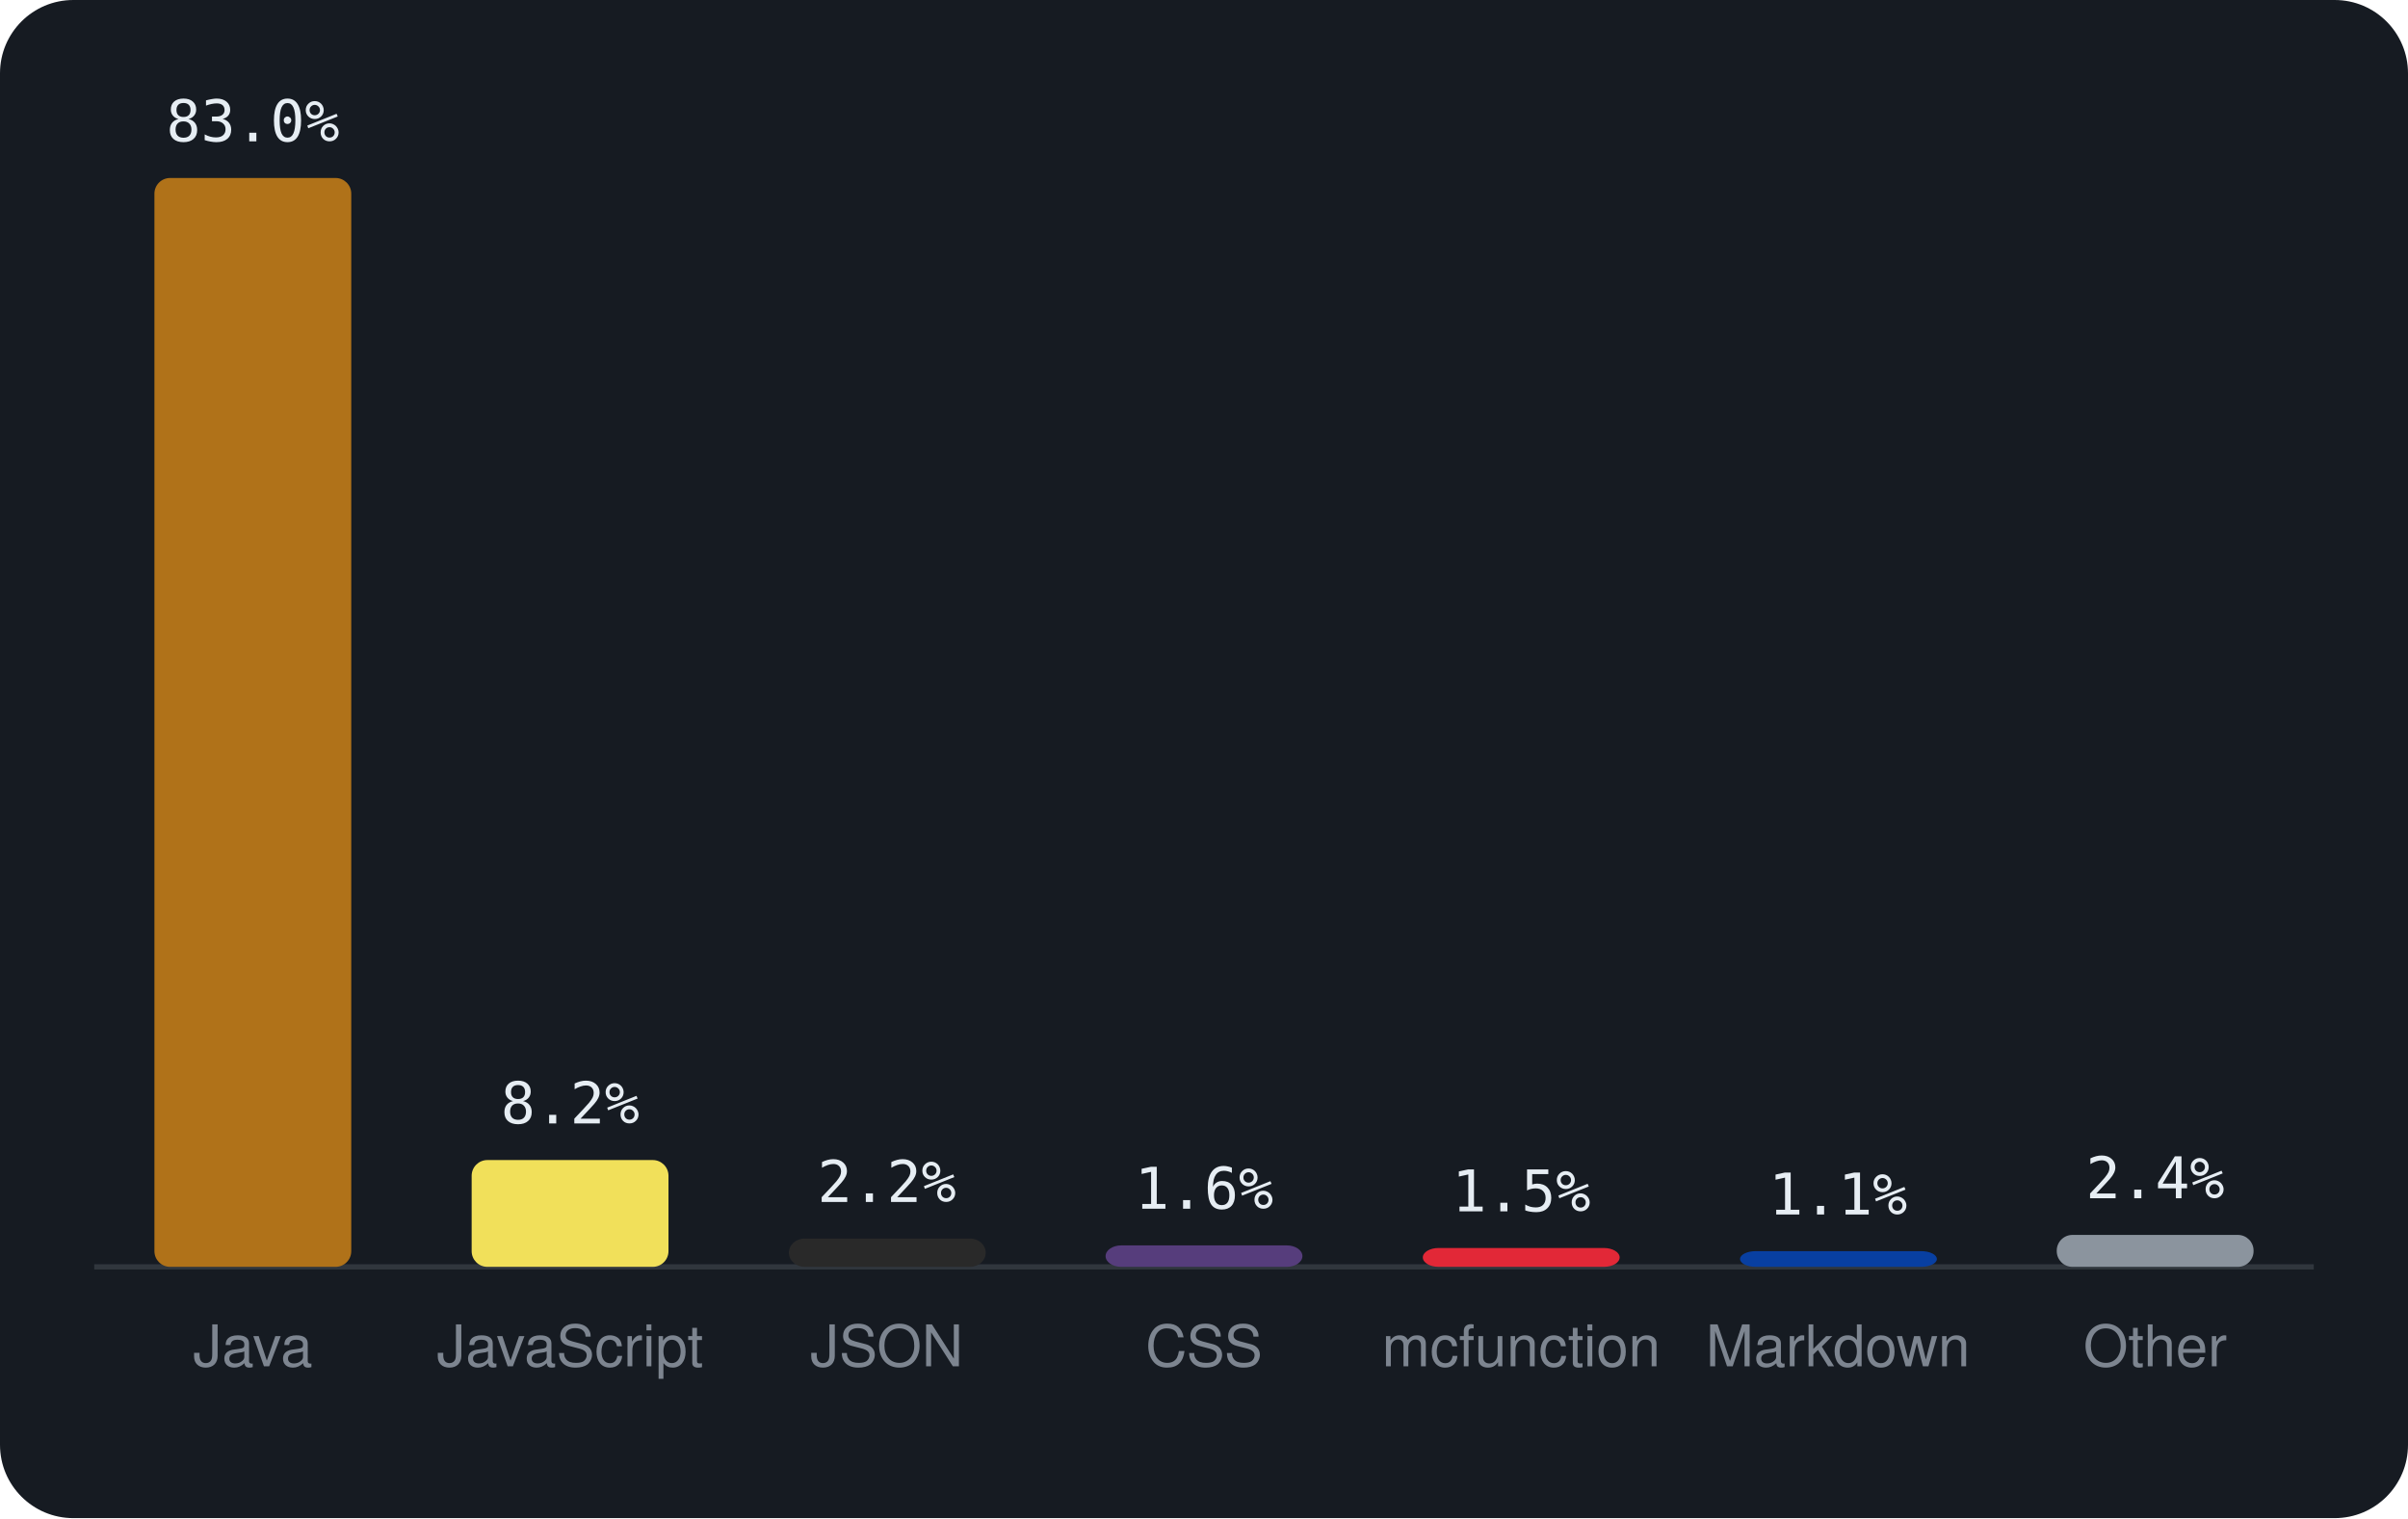
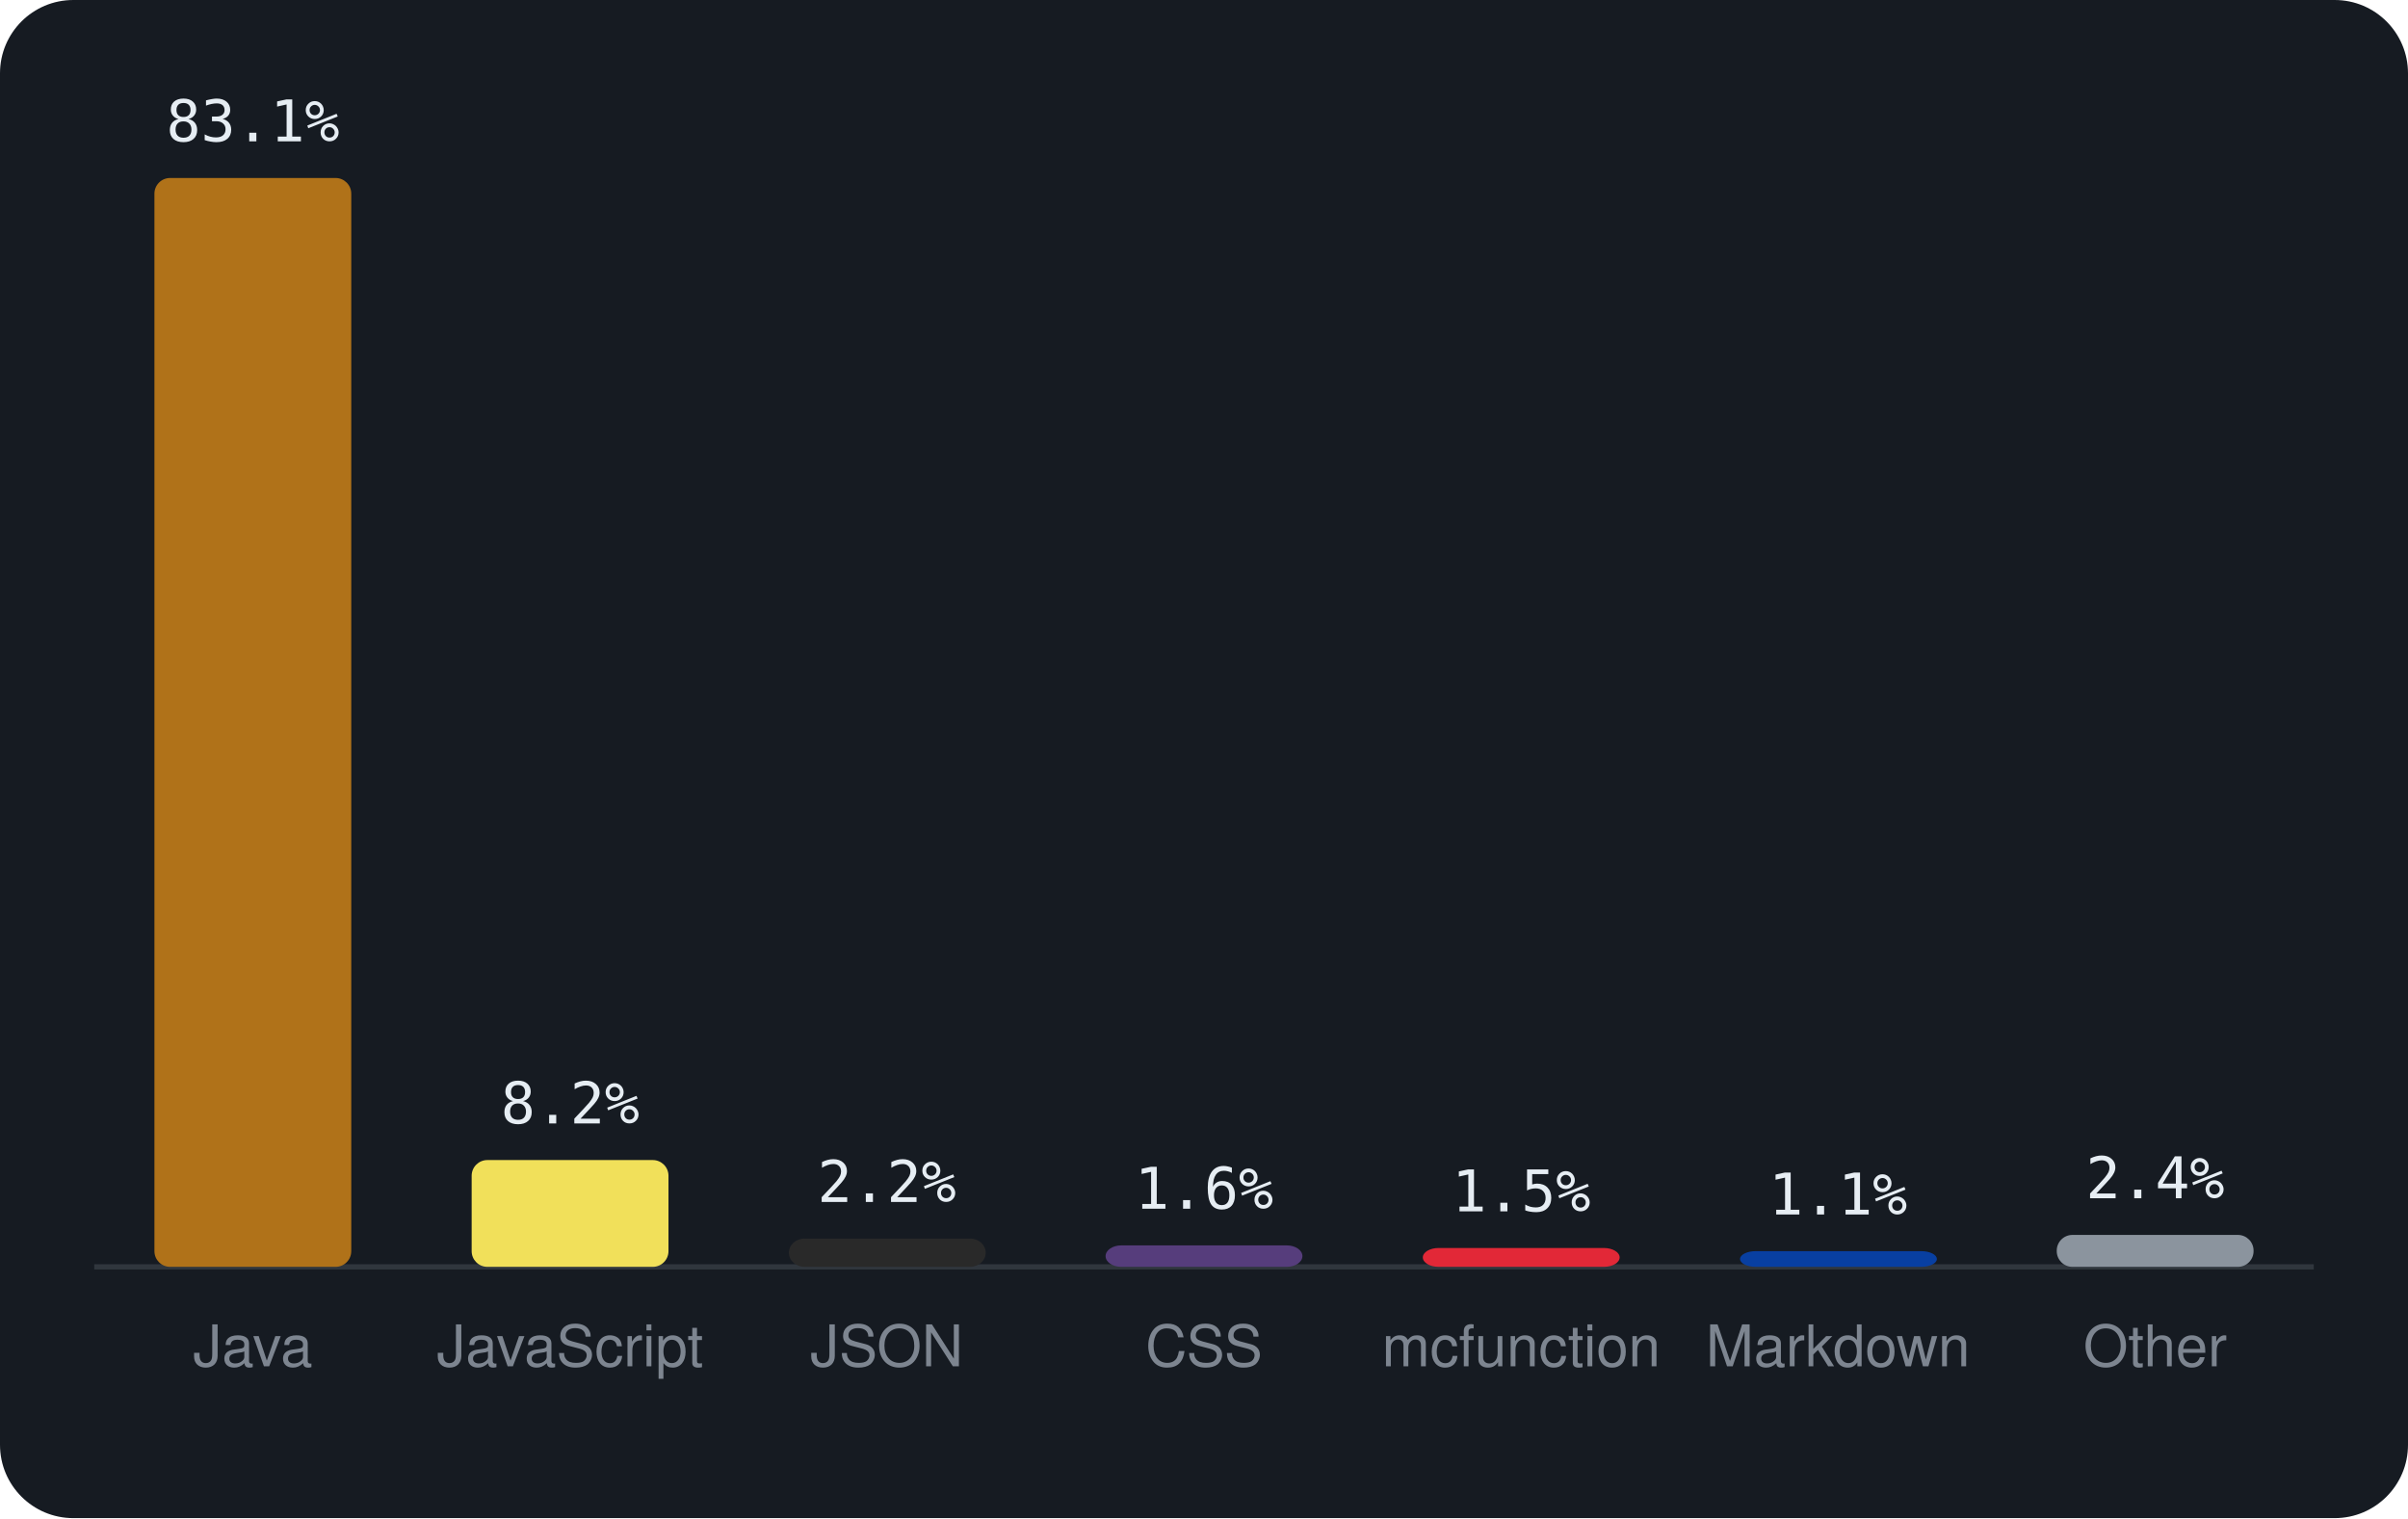
<svg xmlns="http://www.w3.org/2000/svg" viewBox="0 0 460 290" width="460" height="290" font-family="-apple-system,BlinkMacSystemFont,'Segoe UI',Helvetica,Arial,sans-serif">
  <rect width="460" height="290" rx="14" fill="#161b22" />
  <line x1="18" y1="242" x2="442" y2="242" stroke="#30363d" />
  <rect x="29.5" y="34.0" width="37.6" height="208.0" rx="3" fill="#b07219" />
-   <text x="48.3" y="27.0" text-anchor="middle" font-size="11" font-family="monospace" fill="#e6edf3">83.0%</text>
+   <text x="48.3" y="27.0" text-anchor="middle" font-size="11" font-family="monospace" fill="#e6edf3">83.1%</text>
  <text x="48.3" y="261" text-anchor="middle" font-size="11" fill="#7d8590">Java</text>
  <rect x="90.1" y="221.6" width="37.6" height="20.4" rx="3" fill="#f1e05a" />
  <text x="108.9" y="214.6" text-anchor="middle" font-size="11" font-family="monospace" fill="#e6edf3">8.2%</text>
  <text x="108.9" y="261" text-anchor="middle" font-size="11" fill="#7d8590">JavaScript</text>
  <rect x="150.7" y="236.6" width="37.6" height="5.4" rx="3" fill="#292929" />
  <text x="169.4" y="229.6" text-anchor="middle" font-size="11" font-family="monospace" fill="#e6edf3">2.2%</text>
  <text x="169.4" y="261" text-anchor="middle" font-size="11" fill="#7d8590">JSON</text>
  <rect x="211.2" y="237.9" width="37.6" height="4.1" rx="3" fill="#563d7c" />
  <text x="230.0" y="230.9" text-anchor="middle" font-size="11" font-family="monospace" fill="#e6edf3">1.6%</text>
  <text x="230.0" y="261" text-anchor="middle" font-size="11" fill="#7d8590">CSS</text>
  <rect x="271.8" y="238.4" width="37.6" height="3.6" rx="3" fill="#E22837" />
  <text x="290.6" y="231.4" text-anchor="middle" font-size="11" font-family="monospace" fill="#e6edf3">1.5%</text>
  <text x="290.6" y="261" text-anchor="middle" font-size="11" fill="#7d8590">mcfunction</text>
  <rect x="332.4" y="239.0" width="37.6" height="3.0" rx="3" fill="#083fa1" />
  <text x="351.1" y="232.0" text-anchor="middle" font-size="11" font-family="monospace" fill="#e6edf3">1.1%</text>
  <text x="351.1" y="261" text-anchor="middle" font-size="11" fill="#7d8590">Markdown</text>
  <rect x="392.9" y="235.9" width="37.6" height="6.1" rx="3" fill="#8b949e" />
  <text x="411.7" y="228.9" text-anchor="middle" font-size="11" font-family="monospace" fill="#e6edf3">2.4%</text>
  <text x="411.7" y="261" text-anchor="middle" font-size="11" fill="#7d8590">Other</text>
</svg>
